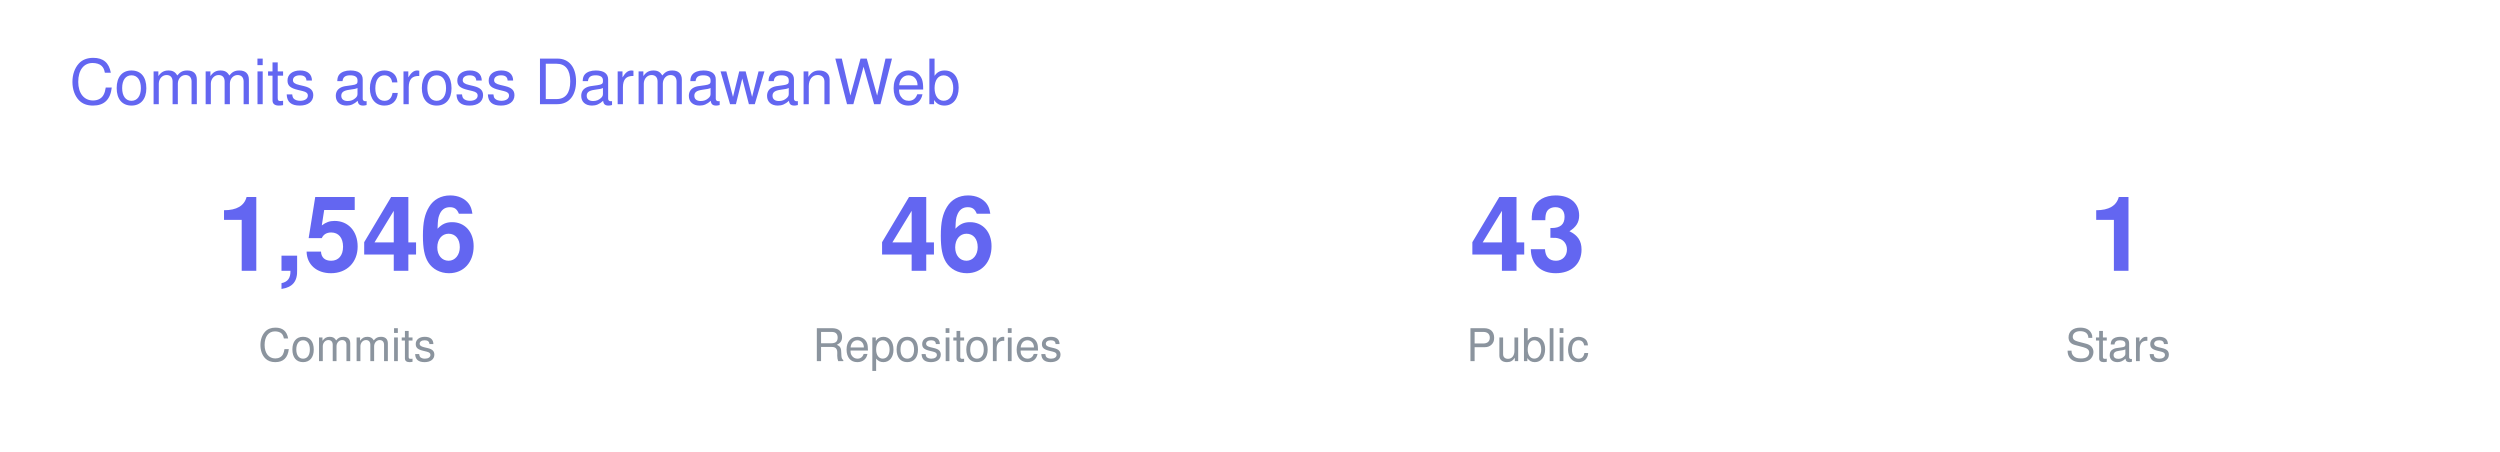
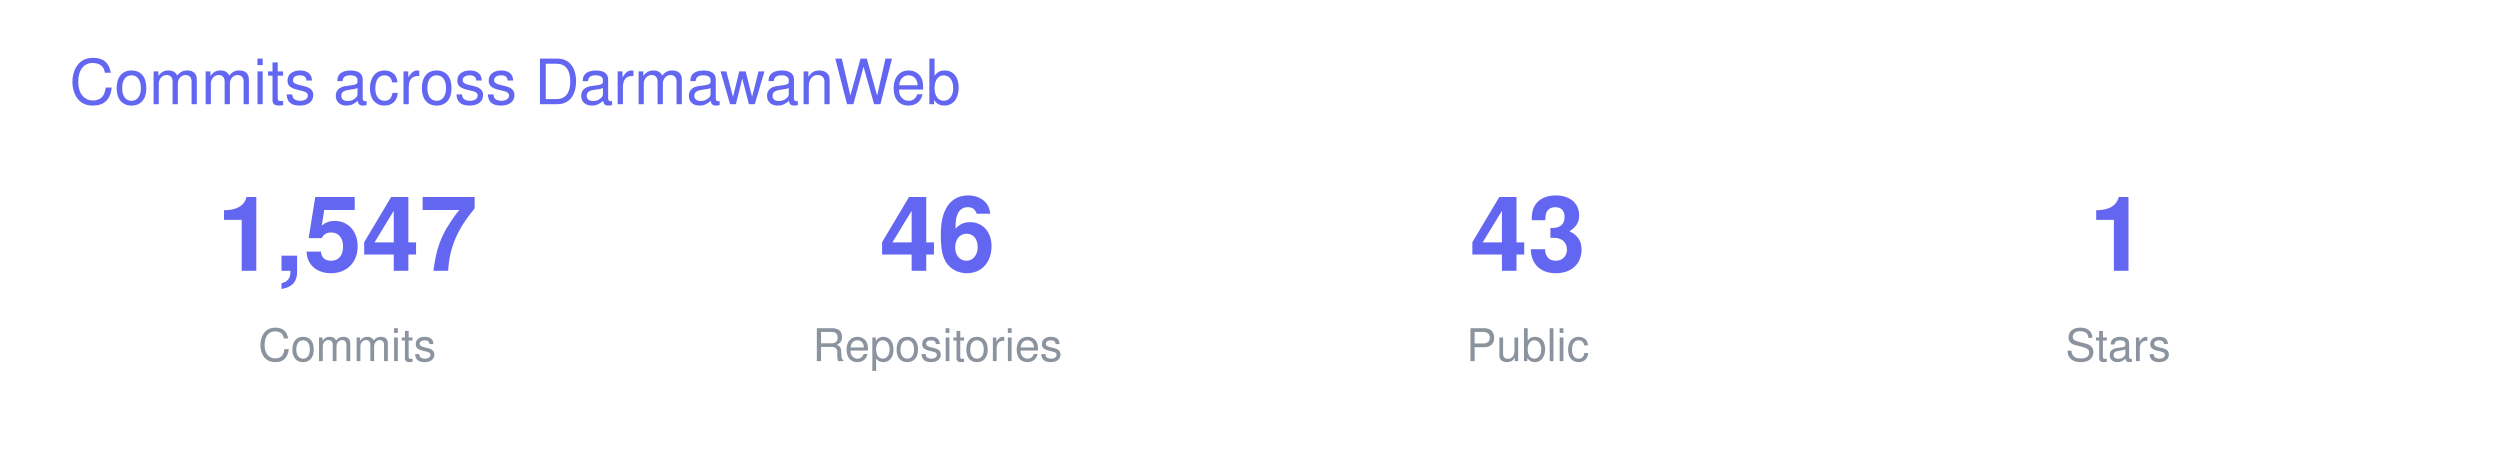
<svg xmlns="http://www.w3.org/2000/svg" width="720" height="130" viewBox="0 0 720 130" font-family="-apple-system,BlinkMacSystemFont,Segoe UI,Helvetica,Arial,sans-serif">
  <text x="20" y="30" font-size="18" fill="#6366F1">Commits across DarmawanWeb</text>
  <g transform="translate(40 0)">
-     <text x="60" y="78" font-size="30" font-weight="700" fill="#6366F1" text-anchor="middle">1,546</text>
+     <text x="60" y="78" font-size="30" font-weight="700" fill="#6366F1" text-anchor="middle">1,547</text>
    <text x="60" y="104" font-size="13" fill="#8B949E" text-anchor="middle">Commits</text>
    <text x="230" y="78" font-size="30" font-weight="700" fill="#6366F1" text-anchor="middle">46</text>
    <text x="230" y="104" font-size="13" fill="#8B949E" text-anchor="middle">Repositories</text>
    <text x="400" y="78" font-size="30" font-weight="700" fill="#6366F1" text-anchor="middle">43</text>
    <text x="400" y="104" font-size="13" fill="#8B949E" text-anchor="middle">Public</text>
    <text x="570" y="78" font-size="30" font-weight="700" fill="#6366F1" text-anchor="middle">1</text>
    <text x="570" y="104" font-size="13" fill="#8B949E" text-anchor="middle">Stars</text>
  </g>
</svg>
